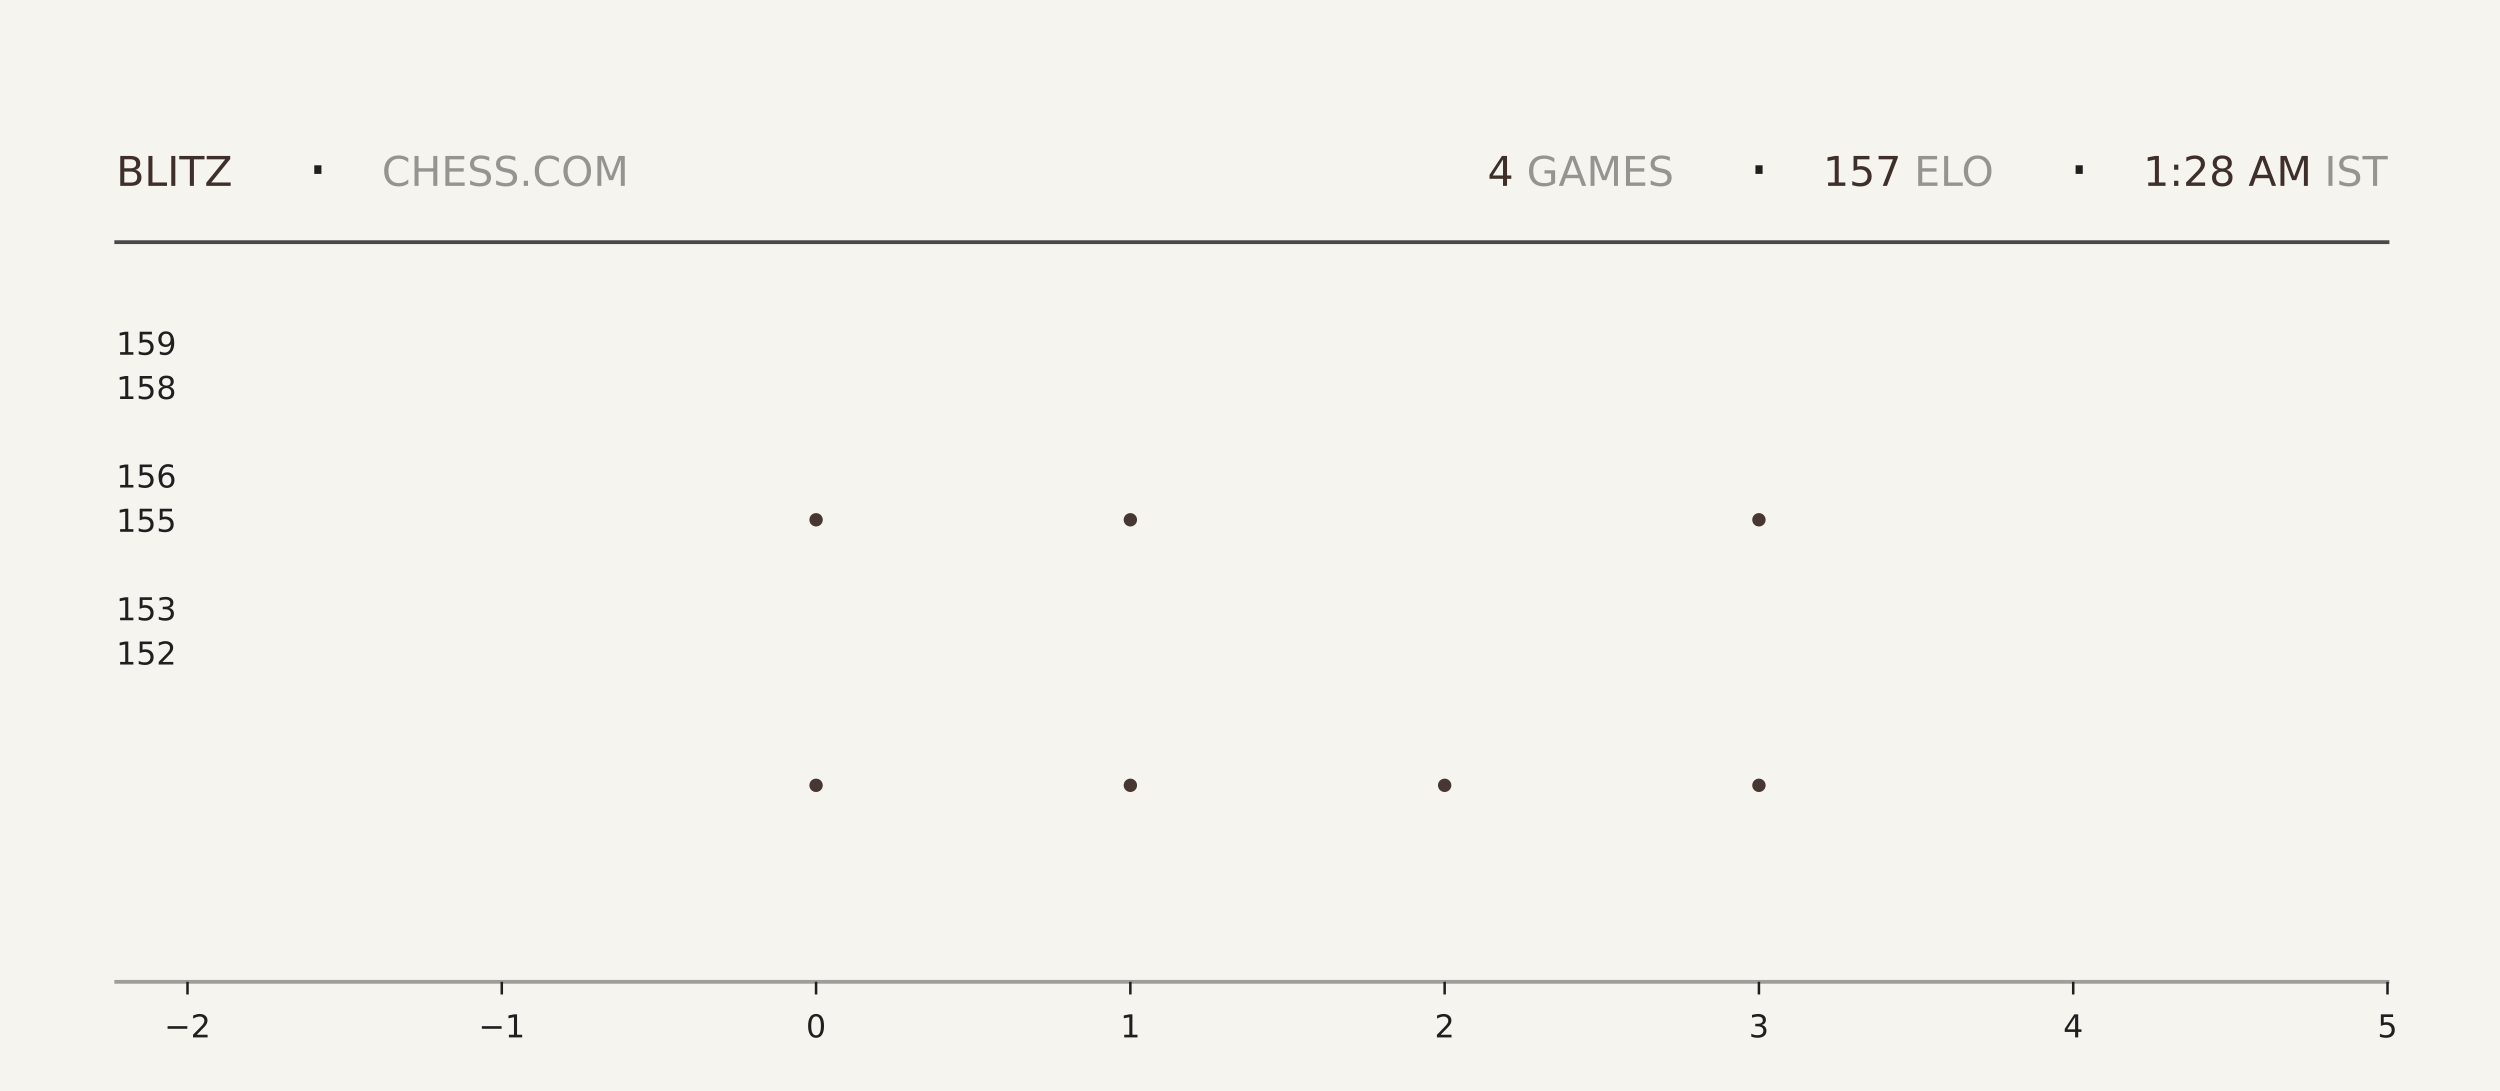
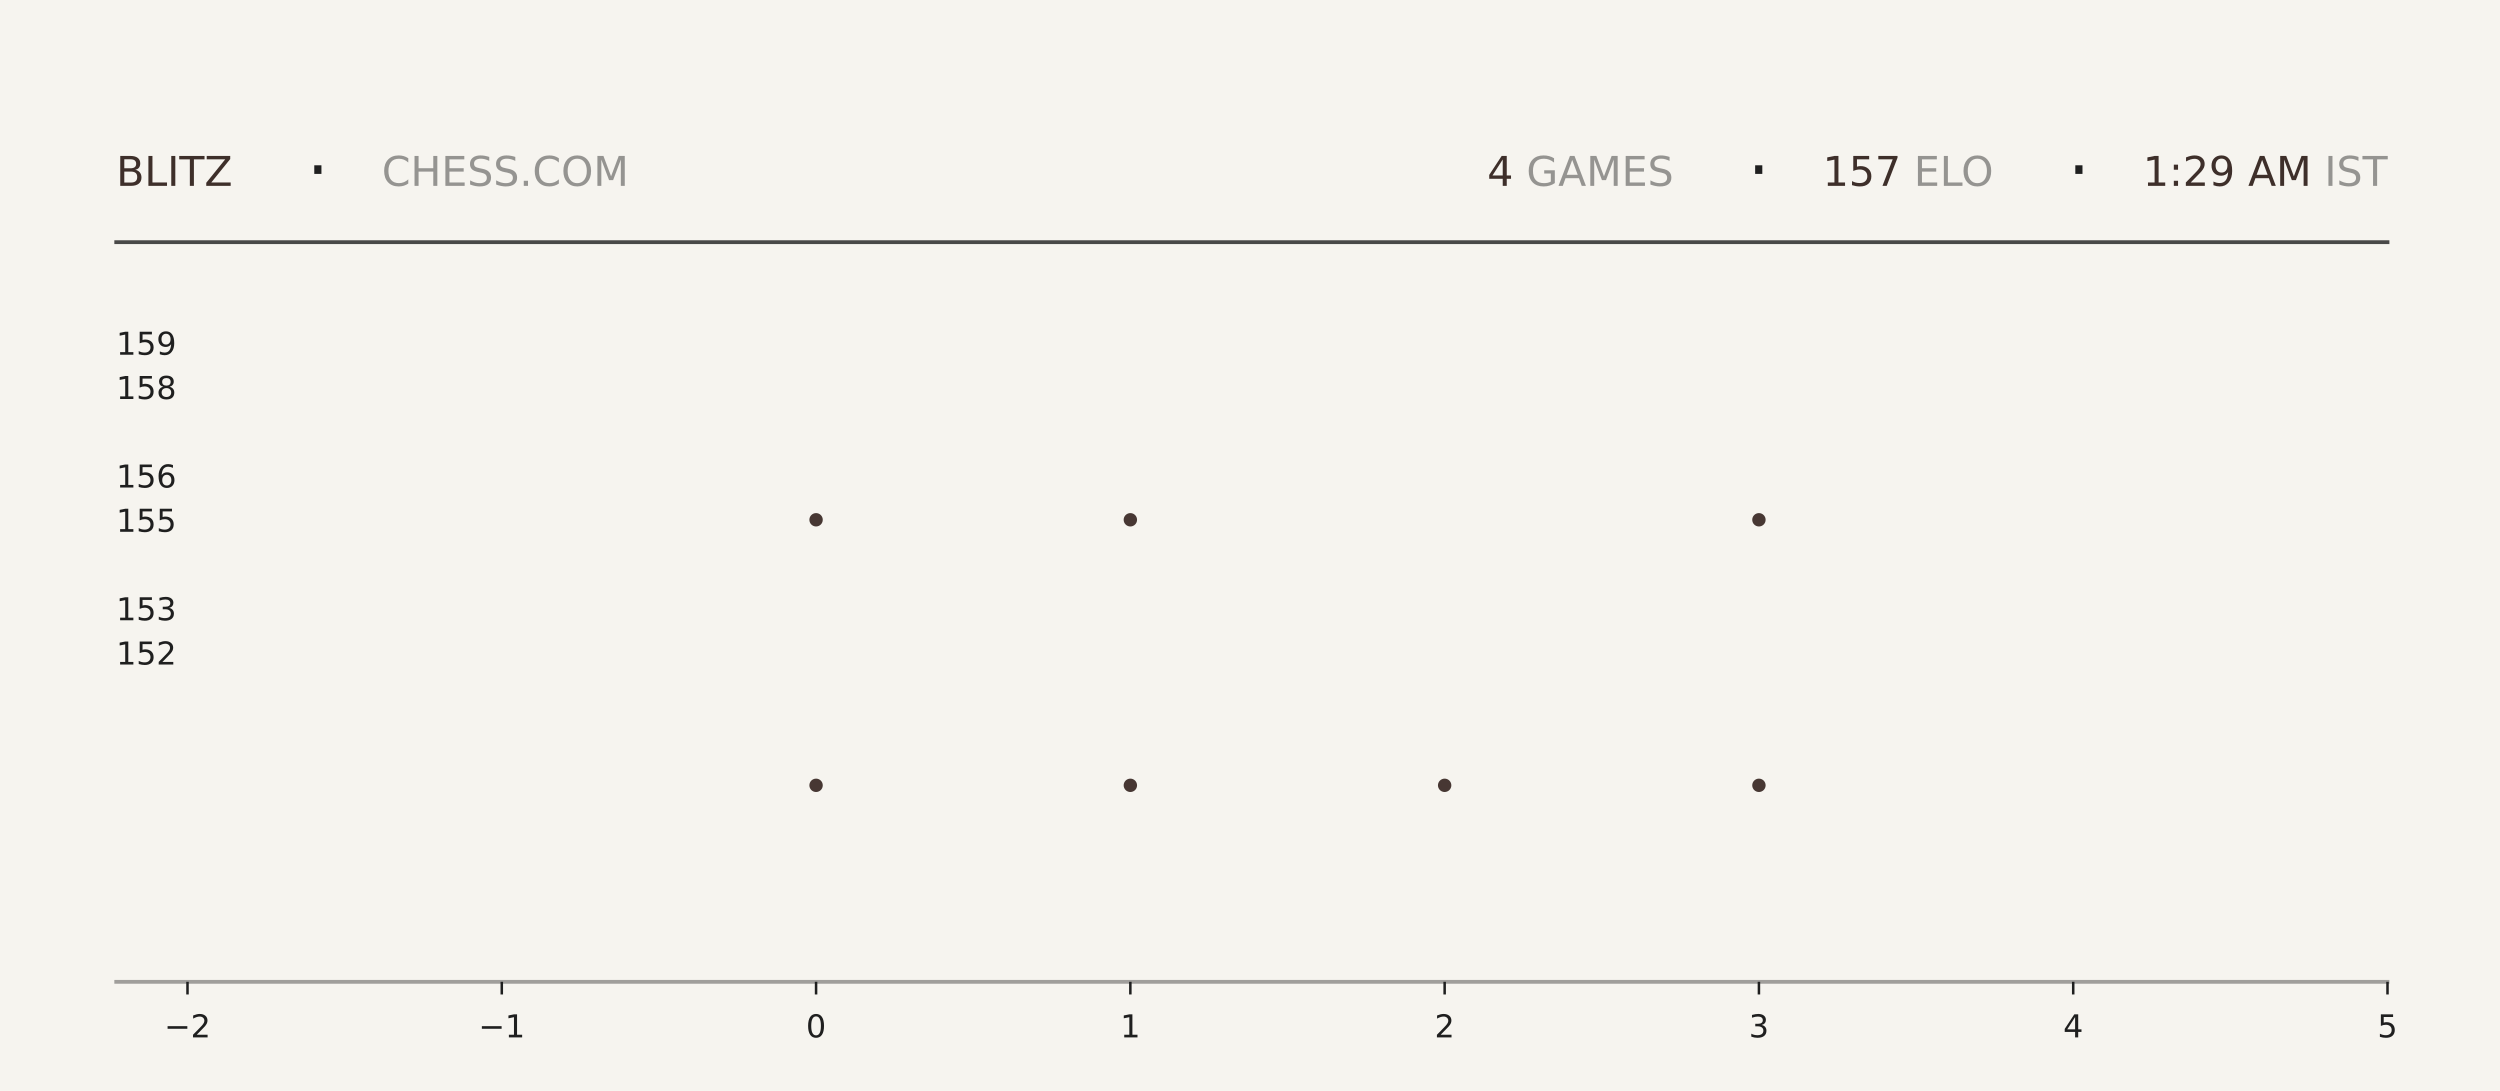
<svg xmlns="http://www.w3.org/2000/svg" xmlns:xlink="http://www.w3.org/1999/xlink" width="792pt" height="345.6pt" viewBox="0 0 792 345.6" version="1.1">
  <defs>
    <style type="text/css">*{stroke-linejoin: round; stroke-linecap: butt}</style>
  </defs>
  <g id="figure_1">
    <g id="patch_1">
      <path d="M 0 345.6  L 792 345.6  L 792 0  L 0 0  z " style="fill: #f6f4ef" />
    </g>
    <g id="axes_1">
      <g id="patch_2">
        <path d="M 59.4 311.04  L 756.36 311.04  L 756.36 103.68  L 59.4 103.68  z " style="fill: #f6f4ef" />
      </g>
      <g id="PathCollection_1">
        <defs>
-           <path id="m30e987740d" d="M 0 2.121  C 0.563 2.121 1.102 1.898 1.5 1.5  C 1.898 1.102 2.121 0.563 2.121 0  C 2.121 -0.563 1.898 -1.102 1.5 -1.5  C 1.102 -1.898 0.563 -2.121 0 -2.121  C -0.563 -2.121 -1.102 -1.898 -1.5 -1.5  C -1.898 -1.102 -2.121 -0.563 -2.121 0  C -2.121 0.563 -1.898 1.102 -1.5 1.5  C -1.102 1.898 -0.563 2.121 0 2.121  z " />
-         </defs>
-         <g clip-path="url(#p29eb86da8e)">
-           <use xlink:href="#m30e987740d" x="258.531" y="248.79" style="fill: #3e2f2a; fill-opacity: 0.95" />
-           <use xlink:href="#m30e987740d" x="258.531" y="164.668" style="fill: #3e2f2a; fill-opacity: 0.95" />
+           <path id="m9c60b39322" d="M 0 2.121  C 0.563 2.121 1.102 1.898 1.5 1.5  C 1.898 1.102 2.121 0.563 2.121 0  C 2.121 -0.563 1.898 -1.102 1.5 -1.5  C 1.102 -1.898 0.563 -2.121 0 -2.121  C -0.563 -2.121 -1.102 -1.898 -1.5 -1.5  C -1.898 -1.102 -2.121 -0.563 -2.121 0  C -2.121 0.563 -1.898 1.102 -1.5 1.5  C -1.102 1.898 -0.563 2.121 0 2.121  z " />
+         </defs>
+         <g clip-path="url(#pf036c376cc)">
+           <use xlink:href="#m9c60b39322" x="258.531" y="248.79" style="fill: #3e2f2a; fill-opacity: 0.95" />
+           <use xlink:href="#m9c60b39322" x="258.531" y="164.668" style="fill: #3e2f2a; fill-opacity: 0.95" />
        </g>
      </g>
      <g id="PathCollection_2">
-         <g clip-path="url(#p29eb86da8e)">
-           <use xlink:href="#m30e987740d" x="358.097" y="248.79" style="fill: #3e2f2a; fill-opacity: 0.95" />
-           <use xlink:href="#m30e987740d" x="358.097" y="164.668" style="fill: #3e2f2a; fill-opacity: 0.95" />
-           <use xlink:href="#m30e987740d" x="358.097" y="80.547" style="fill: #3e2f2a; fill-opacity: 0.95" />
+         <g clip-path="url(#pf036c376cc)">
+           <use xlink:href="#m9c60b39322" x="358.097" y="248.79" style="fill: #3e2f2a; fill-opacity: 0.95" />
+           <use xlink:href="#m9c60b39322" x="358.097" y="164.668" style="fill: #3e2f2a; fill-opacity: 0.95" />
+           <use xlink:href="#m9c60b39322" x="358.097" y="80.547" style="fill: #3e2f2a; fill-opacity: 0.95" />
        </g>
      </g>
      <g id="PathCollection_3">
-         <g clip-path="url(#p29eb86da8e)">
-           <use xlink:href="#m30e987740d" x="457.663" y="248.79" style="fill: #3e2f2a; fill-opacity: 0.95" />
+         <g clip-path="url(#pf036c376cc)">
+           <use xlink:href="#m9c60b39322" x="457.663" y="248.79" style="fill: #3e2f2a; fill-opacity: 0.95" />
        </g>
      </g>
      <g id="PathCollection_4">
-         <g clip-path="url(#p29eb86da8e)">
-           <use xlink:href="#m30e987740d" x="557.229" y="248.79" style="fill: #3e2f2a; fill-opacity: 0.95" />
-           <use xlink:href="#m30e987740d" x="557.229" y="164.668" style="fill: #3e2f2a; fill-opacity: 0.95" />
-           <use xlink:href="#m30e987740d" x="557.229" y="80.547" style="fill: #3e2f2a; fill-opacity: 0.95" />
+         <g clip-path="url(#pf036c376cc)">
+           <use xlink:href="#m9c60b39322" x="557.229" y="248.79" style="fill: #3e2f2a; fill-opacity: 0.95" />
+           <use xlink:href="#m9c60b39322" x="557.229" y="164.668" style="fill: #3e2f2a; fill-opacity: 0.95" />
+           <use xlink:href="#m9c60b39322" x="557.229" y="80.547" style="fill: #3e2f2a; fill-opacity: 0.95" />
        </g>
      </g>
      <g id="matplotlib.axis_1">
        <g id="xtick_1">
          <g id="line2d_1">
            <defs>
-               <path id="mf18c273fb0" d="M 0 0  L 0 4  " style="stroke: #1f1f1f; stroke-width: 0.8" />
+               <path id="m645f31d6dc" d="M 0 0  L 0 4  " style="stroke: #1f1f1f; stroke-width: 0.8" />
            </defs>
            <g>
-               <use xlink:href="#mf18c273fb0" x="59.4" y="311.04" style="fill: #1f1f1f; stroke: #1f1f1f; stroke-width: 0.8" />
+               <use xlink:href="#m645f31d6dc" x="59.4" y="311.04" style="fill: #1f1f1f; stroke: #1f1f1f; stroke-width: 0.8" />
            </g>
          </g>
          <g id="text_1">
            <g style="fill: #1f1f1f" transform="translate(52.02891 328.6384) scale(0.1 -0.1)">
              <defs>
                <path id="DejaVuSans-2212" d="M 678 2272  L 4684 2272  L 4684 1741  L 678 1741  L 678 2272  z " transform="scale(0.015625)" />
                <path id="DejaVuSans-32" d="M 1228 531  L 3431 531  L 3431 0  L 469 0  L 469 531  Q 828 903 1448 1529  Q 2069 2156 2228 2338  Q 2531 2678 2651 2914  Q 2772 3150 2772 3378  Q 2772 3750 2511 3984  Q 2250 4219 1831 4219  Q 1534 4219 1204 4116  Q 875 4013 500 3803  L 500 4441  Q 881 4594 1212 4672  Q 1544 4750 1819 4750  Q 2544 4750 2975 4387  Q 3406 4025 3406 3419  Q 3406 3131 3298 2873  Q 3191 2616 2906 2266  Q 2828 2175 2409 1742  Q 1991 1309 1228 531  z " transform="scale(0.015625)" />
              </defs>
              <use xlink:href="#DejaVuSans-2212" />
              <use xlink:href="#DejaVuSans-32" transform="translate(83.78906 0)" />
            </g>
          </g>
        </g>
        <g id="xtick_2">
          <g id="line2d_2">
            <g>
-               <use xlink:href="#mf18c273fb0" x="158.966" y="311.04" style="fill: #1f1f1f; stroke: #1f1f1f; stroke-width: 0.8" />
+               <use xlink:href="#m645f31d6dc" x="158.966" y="311.04" style="fill: #1f1f1f; stroke: #1f1f1f; stroke-width: 0.8" />
            </g>
          </g>
          <g id="text_2">
            <g style="fill: #1f1f1f" transform="translate(151.5946 328.6384) scale(0.1 -0.1)">
              <defs>
                <path id="DejaVuSans-31" d="M 794 531  L 1825 531  L 1825 4091  L 703 3866  L 703 4441  L 1819 4666  L 2450 4666  L 2450 531  L 3481 531  L 3481 0  L 794 0  L 794 531  z " transform="scale(0.015625)" />
              </defs>
              <use xlink:href="#DejaVuSans-2212" />
              <use xlink:href="#DejaVuSans-31" transform="translate(83.78906 0)" />
            </g>
          </g>
        </g>
        <g id="xtick_3">
          <g id="line2d_3">
            <g>
-               <use xlink:href="#mf18c273fb0" x="258.531" y="311.04" style="fill: #1f1f1f; stroke: #1f1f1f; stroke-width: 0.8" />
+               <use xlink:href="#m645f31d6dc" x="258.531" y="311.04" style="fill: #1f1f1f; stroke: #1f1f1f; stroke-width: 0.8" />
            </g>
          </g>
          <g id="text_3">
            <g style="fill: #1f1f1f" transform="translate(255.3502 328.6384) scale(0.1 -0.1)">
              <defs>
                <path id="DejaVuSans-30" d="M 2034 4250  Q 1547 4250 1301 3770  Q 1056 3291 1056 2328  Q 1056 1369 1301 889  Q 1547 409 2034 409  Q 2525 409 2770 889  Q 3016 1369 3016 2328  Q 3016 3291 2770 3770  Q 2525 4250 2034 4250  z M 2034 4750  Q 2819 4750 3233 4129  Q 3647 3509 3647 2328  Q 3647 1150 3233 529  Q 2819 -91 2034 -91  Q 1250 -91 836 529  Q 422 1150 422 2328  Q 422 3509 836 4129  Q 1250 4750 2034 4750  z " transform="scale(0.015625)" />
              </defs>
              <use xlink:href="#DejaVuSans-30" />
            </g>
          </g>
        </g>
        <g id="xtick_4">
          <g id="line2d_4">
            <g>
-               <use xlink:href="#mf18c273fb0" x="358.097" y="311.04" style="fill: #1f1f1f; stroke: #1f1f1f; stroke-width: 0.8" />
+               <use xlink:href="#m645f31d6dc" x="358.097" y="311.04" style="fill: #1f1f1f; stroke: #1f1f1f; stroke-width: 0.8" />
            </g>
          </g>
          <g id="text_4">
            <g style="fill: #1f1f1f" transform="translate(354.9159 328.6384) scale(0.1 -0.1)">
              <use xlink:href="#DejaVuSans-31" />
            </g>
          </g>
        </g>
        <g id="xtick_5">
          <g id="line2d_5">
            <g>
-               <use xlink:href="#mf18c273fb0" x="457.663" y="311.04" style="fill: #1f1f1f; stroke: #1f1f1f; stroke-width: 0.8" />
+               <use xlink:href="#m645f31d6dc" x="457.663" y="311.04" style="fill: #1f1f1f; stroke: #1f1f1f; stroke-width: 0.8" />
            </g>
          </g>
          <g id="text_5">
            <g style="fill: #1f1f1f" transform="translate(454.4816 328.6384) scale(0.1 -0.1)">
              <use xlink:href="#DejaVuSans-32" />
            </g>
          </g>
        </g>
        <g id="xtick_6">
          <g id="line2d_6">
            <g>
-               <use xlink:href="#mf18c273fb0" x="557.229" y="311.04" style="fill: #1f1f1f; stroke: #1f1f1f; stroke-width: 0.8" />
+               <use xlink:href="#m645f31d6dc" x="557.229" y="311.04" style="fill: #1f1f1f; stroke: #1f1f1f; stroke-width: 0.8" />
            </g>
          </g>
          <g id="text_6">
            <g style="fill: #1f1f1f" transform="translate(554.0473 328.6384) scale(0.1 -0.1)">
              <defs>
                <path id="DejaVuSans-33" d="M 2597 2516  Q 3050 2419 3304 2112  Q 3559 1806 3559 1356  Q 3559 666 3084 287  Q 2609 -91 1734 -91  Q 1441 -91 1130 -33  Q 819 25 488 141  L 488 750  Q 750 597 1062 519  Q 1375 441 1716 441  Q 2309 441 2620 675  Q 2931 909 2931 1356  Q 2931 1769 2642 2001  Q 2353 2234 1838 2234  L 1294 2234  L 1294 2753  L 1863 2753  Q 2328 2753 2575 2939  Q 2822 3125 2822 3475  Q 2822 3834 2567 4026  Q 2313 4219 1838 4219  Q 1578 4219 1281 4162  Q 984 4106 628 3988  L 628 4550  Q 988 4650 1302 4700  Q 1616 4750 1894 4750  Q 2613 4750 3031 4423  Q 3450 4097 3450 3541  Q 3450 3153 3228 2886  Q 3006 2619 2597 2516  z " transform="scale(0.015625)" />
              </defs>
              <use xlink:href="#DejaVuSans-33" />
            </g>
          </g>
        </g>
        <g id="xtick_7">
          <g id="line2d_7">
            <g>
-               <use xlink:href="#mf18c273fb0" x="656.794" y="311.04" style="fill: #1f1f1f; stroke: #1f1f1f; stroke-width: 0.8" />
+               <use xlink:href="#m645f31d6dc" x="656.794" y="311.04" style="fill: #1f1f1f; stroke: #1f1f1f; stroke-width: 0.8" />
            </g>
          </g>
          <g id="text_7">
            <g style="fill: #1f1f1f" transform="translate(653.613 328.6384) scale(0.1 -0.1)">
              <defs>
                <path id="DejaVuSans-34" d="M 2419 4116  L 825 1625  L 2419 1625  L 2419 4116  z M 2253 4666  L 3047 4666  L 3047 1625  L 3713 1625  L 3713 1100  L 3047 1100  L 3047 0  L 2419 0  L 2419 1100  L 313 1100  L 313 1709  L 2253 4666  z " transform="scale(0.015625)" />
              </defs>
              <use xlink:href="#DejaVuSans-34" />
            </g>
          </g>
        </g>
        <g id="xtick_8">
          <g id="line2d_8">
            <g>
-               <use xlink:href="#mf18c273fb0" x="756.36" y="311.04" style="fill: #1f1f1f; stroke: #1f1f1f; stroke-width: 0.8" />
+               <use xlink:href="#m645f31d6dc" x="756.36" y="311.04" style="fill: #1f1f1f; stroke: #1f1f1f; stroke-width: 0.8" />
            </g>
          </g>
          <g id="text_8">
            <g style="fill: #1f1f1f" transform="translate(753.1788 328.6384) scale(0.1 -0.1)">
              <defs>
                <path id="DejaVuSans-35" d="M 691 4666  L 3169 4666  L 3169 4134  L 1269 4134  L 1269 2991  Q 1406 3038 1543 3061  Q 1681 3084 1819 3084  Q 2600 3084 3056 2656  Q 3513 2228 3513 1497  Q 3513 744 3044 326  Q 2575 -91 1722 -91  Q 1428 -91 1123 -41  Q 819 9 494 109  L 494 744  Q 775 591 1075 516  Q 1375 441 1709 441  Q 2250 441 2565 725  Q 2881 1009 2881 1497  Q 2881 1984 2565 2268  Q 2250 2553 1709 2553  Q 1456 2553 1204 2497  Q 953 2441 691 2322  L 691 4666  z " transform="scale(0.015625)" />
              </defs>
              <use xlink:href="#DejaVuSans-35" />
            </g>
          </g>
        </g>
      </g>
      <g id="matplotlib.axis_2">
        <g id="ytick_1">
          <g id="line2d_9" />
          <g id="text_9">
            <g style="fill: #1f1f1f" transform="translate(36.8125 210.5283) scale(0.1 -0.1)">
              <use xlink:href="#DejaVuSans-31" />
              <use xlink:href="#DejaVuSans-35" transform="translate(63.62305 0)" />
              <use xlink:href="#DejaVuSans-32" transform="translate(127.2461 0)" />
            </g>
          </g>
        </g>
        <g id="ytick_2">
          <g id="line2d_10" />
          <g id="text_10">
            <g style="fill: #1f1f1f" transform="translate(36.8125 196.508) scale(0.1 -0.1)">
              <use xlink:href="#DejaVuSans-31" />
              <use xlink:href="#DejaVuSans-35" transform="translate(63.62305 0)" />
              <use xlink:href="#DejaVuSans-33" transform="translate(127.2461 0)" />
            </g>
          </g>
        </g>
        <g id="ytick_3">
          <g id="line2d_11" />
          <g id="text_11">
            <g style="fill: #1f1f1f" transform="translate(36.8125 168.4675) scale(0.1 -0.1)">
              <use xlink:href="#DejaVuSans-31" />
              <use xlink:href="#DejaVuSans-35" transform="translate(63.62305 0)" />
              <use xlink:href="#DejaVuSans-35" transform="translate(127.2461 0)" />
            </g>
          </g>
        </g>
        <g id="ytick_4">
          <g id="line2d_12" />
          <g id="text_12">
            <g style="fill: #1f1f1f" transform="translate(36.8125 154.4472) scale(0.1 -0.1)">
              <defs>
                <path id="DejaVuSans-36" d="M 2113 2584  Q 1688 2584 1439 2293  Q 1191 2003 1191 1497  Q 1191 994 1439 701  Q 1688 409 2113 409  Q 2538 409 2786 701  Q 3034 994 3034 1497  Q 3034 2003 2786 2293  Q 2538 2584 2113 2584  z M 3366 4563  L 3366 3988  Q 3128 4100 2886 4159  Q 2644 4219 2406 4219  Q 1781 4219 1451 3797  Q 1122 3375 1075 2522  Q 1259 2794 1537 2939  Q 1816 3084 2150 3084  Q 2853 3084 3261 2657  Q 3669 2231 3669 1497  Q 3669 778 3244 343  Q 2819 -91 2113 -91  Q 1303 -91 875 529  Q 447 1150 447 2328  Q 447 3434 972 4092  Q 1497 4750 2381 4750  Q 2619 4750 2861 4703  Q 3103 4656 3366 4563  z " transform="scale(0.015625)" />
              </defs>
              <use xlink:href="#DejaVuSans-31" />
              <use xlink:href="#DejaVuSans-35" transform="translate(63.62305 0)" />
              <use xlink:href="#DejaVuSans-36" transform="translate(127.2461 0)" />
            </g>
          </g>
        </g>
        <g id="ytick_5">
          <g id="line2d_13" />
          <g id="text_13">
            <g style="fill: #1f1f1f" transform="translate(36.8125 126.4066) scale(0.1 -0.1)">
              <defs>
                <path id="DejaVuSans-38" d="M 2034 2216  Q 1584 2216 1326 1975  Q 1069 1734 1069 1313  Q 1069 891 1326 650  Q 1584 409 2034 409  Q 2484 409 2743 651  Q 3003 894 3003 1313  Q 3003 1734 2745 1975  Q 2488 2216 2034 2216  z M 1403 2484  Q 997 2584 770 2862  Q 544 3141 544 3541  Q 544 4100 942 4425  Q 1341 4750 2034 4750  Q 2731 4750 3128 4425  Q 3525 4100 3525 3541  Q 3525 3141 3298 2862  Q 3072 2584 2669 2484  Q 3125 2378 3379 2068  Q 3634 1759 3634 1313  Q 3634 634 3220 271  Q 2806 -91 2034 -91  Q 1263 -91 848 271  Q 434 634 434 1313  Q 434 1759 690 2068  Q 947 2378 1403 2484  z M 1172 3481  Q 1172 3119 1398 2916  Q 1625 2713 2034 2713  Q 2441 2713 2670 2916  Q 2900 3119 2900 3481  Q 2900 3844 2670 4047  Q 2441 4250 2034 4250  Q 1625 4250 1398 4047  Q 1172 3844 1172 3481  z " transform="scale(0.015625)" />
              </defs>
              <use xlink:href="#DejaVuSans-31" />
              <use xlink:href="#DejaVuSans-35" transform="translate(63.62305 0)" />
              <use xlink:href="#DejaVuSans-38" transform="translate(127.2461 0)" />
            </g>
          </g>
        </g>
        <g id="ytick_6">
          <g id="line2d_14" />
          <g id="text_14">
            <g style="fill: #1f1f1f" transform="translate(36.8125 112.3863) scale(0.1 -0.1)">
              <defs>
                <path id="DejaVuSans-39" d="M 703 97  L 703 672  Q 941 559 1184 500  Q 1428 441 1663 441  Q 2288 441 2617 861  Q 2947 1281 2994 2138  Q 2813 1869 2534 1725  Q 2256 1581 1919 1581  Q 1219 1581 811 2004  Q 403 2428 403 3163  Q 403 3881 828 4315  Q 1253 4750 1959 4750  Q 2769 4750 3195 4129  Q 3622 3509 3622 2328  Q 3622 1225 3098 567  Q 2575 -91 1691 -91  Q 1453 -91 1209 -44  Q 966 3 703 97  z M 1959 2075  Q 2384 2075 2632 2365  Q 2881 2656 2881 3163  Q 2881 3666 2632 3958  Q 2384 4250 1959 4250  Q 1534 4250 1286 3958  Q 1038 3666 1038 3163  Q 1038 2656 1286 2365  Q 1534 2075 1959 2075  z " transform="scale(0.015625)" />
              </defs>
              <use xlink:href="#DejaVuSans-31" />
              <use xlink:href="#DejaVuSans-35" transform="translate(63.62305 0)" />
              <use xlink:href="#DejaVuSans-39" transform="translate(127.2461 0)" />
            </g>
          </g>
        </g>
      </g>
    </g>
    <g id="line2d_15">
      <path d="M 36.82 76.723  L 756.36 76.723  " style="fill: none; stroke: #1f1f1f; stroke-opacity: 0.8; stroke-width: 1.2; stroke-linecap: square" />
    </g>
    <g id="line2d_16">
      <path d="M 36.82 311.04  L 756.36 311.04  " style="fill: none; stroke: #1f1f1f; stroke-opacity: 0.4; stroke-width: 1.2; stroke-linecap: square" />
    </g>
    <g id="text_15">
      <g style="fill: #3e2f2a" transform="translate(36.82 58.88319) scale(0.13 -0.13)">
        <defs>
          <path id="DejaVuSans-42" d="M 1259 2228  L 1259 519  L 2272 519  Q 2781 519 3026 730  Q 3272 941 3272 1375  Q 3272 1813 3026 2020  Q 2781 2228 2272 2228  L 1259 2228  z M 1259 4147  L 1259 2741  L 2194 2741  Q 2656 2741 2882 2914  Q 3109 3088 3109 3444  Q 3109 3797 2882 3972  Q 2656 4147 2194 4147  L 1259 4147  z M 628 4666  L 2241 4666  Q 2963 4666 3353 4366  Q 3744 4066 3744 3513  Q 3744 3084 3544 2831  Q 3344 2578 2956 2516  Q 3422 2416 3680 2098  Q 3938 1781 3938 1306  Q 3938 681 3513 340  Q 3088 0 2303 0  L 628 0  L 628 4666  z " transform="scale(0.015625)" />
          <path id="DejaVuSans-4c" d="M 628 4666  L 1259 4666  L 1259 531  L 3531 531  L 3531 0  L 628 0  L 628 4666  z " transform="scale(0.015625)" />
          <path id="DejaVuSans-49" d="M 628 4666  L 1259 4666  L 1259 0  L 628 0  L 628 4666  z " transform="scale(0.015625)" />
          <path id="DejaVuSans-54" d="M -19 4666  L 3928 4666  L 3928 4134  L 2272 4134  L 2272 0  L 1638 0  L 1638 4134  L -19 4134  L -19 4666  z " transform="scale(0.015625)" />
          <path id="DejaVuSans-5a" d="M 359 4666  L 4025 4666  L 4025 4184  L 1075 531  L 4097 531  L 4097 0  L 288 0  L 288 481  L 3238 4134  L 359 4134  L 359 4666  z " transform="scale(0.015625)" />
        </defs>
        <use xlink:href="#DejaVuSans-42" />
        <use xlink:href="#DejaVuSans-4c" transform="translate(68.60352 0)" />
        <use xlink:href="#DejaVuSans-49" transform="translate(124.3164 0)" />
        <use xlink:href="#DejaVuSans-54" transform="translate(153.8086 0)" />
        <use xlink:href="#DejaVuSans-5a" transform="translate(214.8926 0)" />
      </g>
    </g>
    <g id="text_16">
      <g style="fill: #1f1f1f" transform="translate(97.21 61.36662) scale(0.22 -0.22)">
        <defs>
          <path id="DejaVuSans-b7" d="M 684 2619  L 1344 2619  L 1344 1825  L 684 1825  L 684 2619  z " transform="scale(0.015625)" />
        </defs>
        <use xlink:href="#DejaVuSans-b7" />
      </g>
    </g>
    <g id="text_17">
      <g style="fill: #1f1f1f; opacity: 0.45" transform="translate(120.97 58.88319) scale(0.13 -0.13)">
        <defs>
          <path id="DejaVuSans-43" d="M 4122 4306  L 4122 3641  Q 3803 3938 3442 4084  Q 3081 4231 2675 4231  Q 1875 4231 1450 3742  Q 1025 3253 1025 2328  Q 1025 1406 1450 917  Q 1875 428 2675 428  Q 3081 428 3442 575  Q 3803 722 4122 1019  L 4122 359  Q 3791 134 3420 21  Q 3050 -91 2638 -91  Q 1578 -91 968 557  Q 359 1206 359 2328  Q 359 3453 968 4101  Q 1578 4750 2638 4750  Q 3056 4750 3426 4639  Q 3797 4528 4122 4306  z " transform="scale(0.015625)" />
          <path id="DejaVuSans-48" d="M 628 4666  L 1259 4666  L 1259 2753  L 3553 2753  L 3553 4666  L 4184 4666  L 4184 0  L 3553 0  L 3553 2222  L 1259 2222  L 1259 0  L 628 0  L 628 4666  z " transform="scale(0.015625)" />
          <path id="DejaVuSans-45" d="M 628 4666  L 3578 4666  L 3578 4134  L 1259 4134  L 1259 2753  L 3481 2753  L 3481 2222  L 1259 2222  L 1259 531  L 3634 531  L 3634 0  L 628 0  L 628 4666  z " transform="scale(0.015625)" />
          <path id="DejaVuSans-53" d="M 3425 4513  L 3425 3897  Q 3066 4069 2747 4153  Q 2428 4238 2131 4238  Q 1616 4238 1336 4038  Q 1056 3838 1056 3469  Q 1056 3159 1242 3001  Q 1428 2844 1947 2747  L 2328 2669  Q 3034 2534 3370 2195  Q 3706 1856 3706 1288  Q 3706 609 3251 259  Q 2797 -91 1919 -91  Q 1588 -91 1214 -16  Q 841 59 441 206  L 441 856  Q 825 641 1194 531  Q 1563 422 1919 422  Q 2459 422 2753 634  Q 3047 847 3047 1241  Q 3047 1584 2836 1778  Q 2625 1972 2144 2069  L 1759 2144  Q 1053 2284 737 2584  Q 422 2884 422 3419  Q 422 4038 858 4394  Q 1294 4750 2059 4750  Q 2388 4750 2728 4690  Q 3069 4631 3425 4513  z " transform="scale(0.015625)" />
          <path id="DejaVuSans-2e" d="M 684 794  L 1344 794  L 1344 0  L 684 0  L 684 794  z " transform="scale(0.015625)" />
          <path id="DejaVuSans-4f" d="M 2522 4238  Q 1834 4238 1429 3725  Q 1025 3213 1025 2328  Q 1025 1447 1429 934  Q 1834 422 2522 422  Q 3209 422 3611 934  Q 4013 1447 4013 2328  Q 4013 3213 3611 3725  Q 3209 4238 2522 4238  z M 2522 4750  Q 3503 4750 4090 4092  Q 4678 3434 4678 2328  Q 4678 1225 4090 567  Q 3503 -91 2522 -91  Q 1538 -91 948 565  Q 359 1222 359 2328  Q 359 3434 948 4092  Q 1538 4750 2522 4750  z " transform="scale(0.015625)" />
          <path id="DejaVuSans-4d" d="M 628 4666  L 1569 4666  L 2759 1491  L 3956 4666  L 4897 4666  L 4897 0  L 4281 0  L 4281 4097  L 3078 897  L 2444 897  L 1241 4097  L 1241 0  L 628 0  L 628 4666  z " transform="scale(0.015625)" />
        </defs>
        <use xlink:href="#DejaVuSans-43" />
        <use xlink:href="#DejaVuSans-48" transform="translate(69.82422 0)" />
        <use xlink:href="#DejaVuSans-45" transform="translate(145.0195 0)" />
        <use xlink:href="#DejaVuSans-53" transform="translate(208.2031 0)" />
        <use xlink:href="#DejaVuSans-53" transform="translate(271.6797 0)" />
        <use xlink:href="#DejaVuSans-2e" transform="translate(335.1562 0)" />
        <use xlink:href="#DejaVuSans-43" transform="translate(366.9434 0)" />
        <use xlink:href="#DejaVuSans-4f" transform="translate(436.7676 0)" />
        <use xlink:href="#DejaVuSans-4d" transform="translate(515.4785 0)" />
      </g>
    </g>
    <g id="text_18">
-       <g style="fill: #3e2f2a" transform="translate(471.24 58.88319) scale(0.13 -0.13)">
+       <g style="fill: #3e2f2a" transform="translate(471.15 58.88319) scale(0.13 -0.13)">
        <use xlink:href="#DejaVuSans-34" />
      </g>
    </g>
    <g id="text_19">
-       <g style="fill: #1f1f1f; opacity: 0.45" transform="translate(479.52 58.88319) scale(0.13 -0.13)">
+       <g style="fill: #1f1f1f; opacity: 0.45" transform="translate(479.43 58.88319) scale(0.13 -0.13)">
        <defs>
          <path id="DejaVuSans-20" transform="scale(0.015625)" />
          <path id="DejaVuSans-47" d="M 3809 666  L 3809 1919  L 2778 1919  L 2778 2438  L 4434 2438  L 4434 434  Q 4069 175 3628 42  Q 3188 -91 2688 -91  Q 1594 -91 976 548  Q 359 1188 359 2328  Q 359 3472 976 4111  Q 1594 4750 2688 4750  Q 3144 4750 3555 4637  Q 3966 4525 4313 4306  L 4313 3634  Q 3963 3931 3569 4081  Q 3175 4231 2741 4231  Q 1884 4231 1454 3753  Q 1025 3275 1025 2328  Q 1025 1384 1454 906  Q 1884 428 2741 428  Q 3075 428 3337 486  Q 3600 544 3809 666  z " transform="scale(0.015625)" />
          <path id="DejaVuSans-41" d="M 2188 4044  L 1331 1722  L 3047 1722  L 2188 4044  z M 1831 4666  L 2547 4666  L 4325 0  L 3669 0  L 3244 1197  L 1141 1197  L 716 0  L 50 0  L 1831 4666  z " transform="scale(0.015625)" />
        </defs>
        <use xlink:href="#DejaVuSans-20" />
        <use xlink:href="#DejaVuSans-47" transform="translate(31.78711 0)" />
        <use xlink:href="#DejaVuSans-41" transform="translate(109.2773 0)" />
        <use xlink:href="#DejaVuSans-4d" transform="translate(177.6855 0)" />
        <use xlink:href="#DejaVuSans-45" transform="translate(263.9648 0)" />
        <use xlink:href="#DejaVuSans-53" transform="translate(327.1484 0)" />
      </g>
    </g>
    <g id="text_20">
-       <g style="fill: #1f1f1f" transform="translate(553.77 61.36662) scale(0.22 -0.22)">
+       <g style="fill: #1f1f1f" transform="translate(553.68 61.36662) scale(0.22 -0.22)">
        <use xlink:href="#DejaVuSans-b7" />
      </g>
    </g>
    <g id="text_21">
-       <g style="fill: #3e2f2a" transform="translate(577.53 58.88319) scale(0.13 -0.13)">
+       <g style="fill: #3e2f2a" transform="translate(577.44 58.88319) scale(0.13 -0.13)">
        <defs>
          <path id="DejaVuSans-37" d="M 525 4666  L 3525 4666  L 3525 4397  L 1831 0  L 1172 0  L 2766 4134  L 525 4134  L 525 4666  z " transform="scale(0.015625)" />
        </defs>
        <use xlink:href="#DejaVuSans-31" />
        <use xlink:href="#DejaVuSans-35" transform="translate(63.62305 0)" />
        <use xlink:href="#DejaVuSans-37" transform="translate(127.2461 0)" />
      </g>
    </g>
    <g id="text_22">
-       <g style="fill: #1f1f1f; opacity: 0.45" transform="translate(602.28 58.88319) scale(0.13 -0.13)">
+       <g style="fill: #1f1f1f; opacity: 0.45" transform="translate(602.19 58.88319) scale(0.13 -0.13)">
        <use xlink:href="#DejaVuSans-20" />
        <use xlink:href="#DejaVuSans-45" transform="translate(31.78711 0)" />
        <use xlink:href="#DejaVuSans-4c" transform="translate(94.9707 0)" />
        <use xlink:href="#DejaVuSans-4f" transform="translate(147.0586 0)" />
      </g>
    </g>
    <g id="text_23">
-       <g style="fill: #1f1f1f" transform="translate(655.2 61.36662) scale(0.22 -0.22)">
+       <g style="fill: #1f1f1f" transform="translate(655.11 61.36662) scale(0.22 -0.22)">
        <use xlink:href="#DejaVuSans-b7" />
      </g>
    </g>
    <g id="text_24">
-       <g style="fill: #3e2f2a" transform="translate(678.96 58.88319) scale(0.13 -0.13)">
+       <g style="fill: #3e2f2a" transform="translate(678.87 58.88319) scale(0.13 -0.13)">
        <defs>
          <path id="DejaVuSans-3a" d="M 750 794  L 1409 794  L 1409 0  L 750 0  L 750 794  z M 750 3309  L 1409 3309  L 1409 2516  L 750 2516  L 750 3309  z " transform="scale(0.015625)" />
        </defs>
        <use xlink:href="#DejaVuSans-31" />
        <use xlink:href="#DejaVuSans-3a" transform="translate(63.62305 0)" />
        <use xlink:href="#DejaVuSans-32" transform="translate(97.31445 0)" />
-         <use xlink:href="#DejaVuSans-38" transform="translate(160.9375 0)" />
+         <use xlink:href="#DejaVuSans-39" transform="translate(160.9375 0)" />
        <use xlink:href="#DejaVuSans-20" transform="translate(224.5605 0)" />
        <use xlink:href="#DejaVuSans-41" transform="translate(256.3477 0)" />
        <use xlink:href="#DejaVuSans-4d" transform="translate(324.7559 0)" />
      </g>
    </g>
    <g id="text_25">
      <g style="fill: #1f1f1f; opacity: 0.45" transform="translate(732.24 58.88319) scale(0.13 -0.13)">
        <use xlink:href="#DejaVuSans-20" />
        <use xlink:href="#DejaVuSans-49" transform="translate(31.78711 0)" />
        <use xlink:href="#DejaVuSans-53" transform="translate(61.2793 0)" />
        <use xlink:href="#DejaVuSans-54" transform="translate(124.7559 0)" />
      </g>
    </g>
  </g>
  <defs>
-     <clipPath id="p29eb86da8e">
+     <clipPath id="pf036c376cc">
      <rect x="59.4" y="103.68" width="696.96" height="207.36" />
    </clipPath>
  </defs>
</svg>
